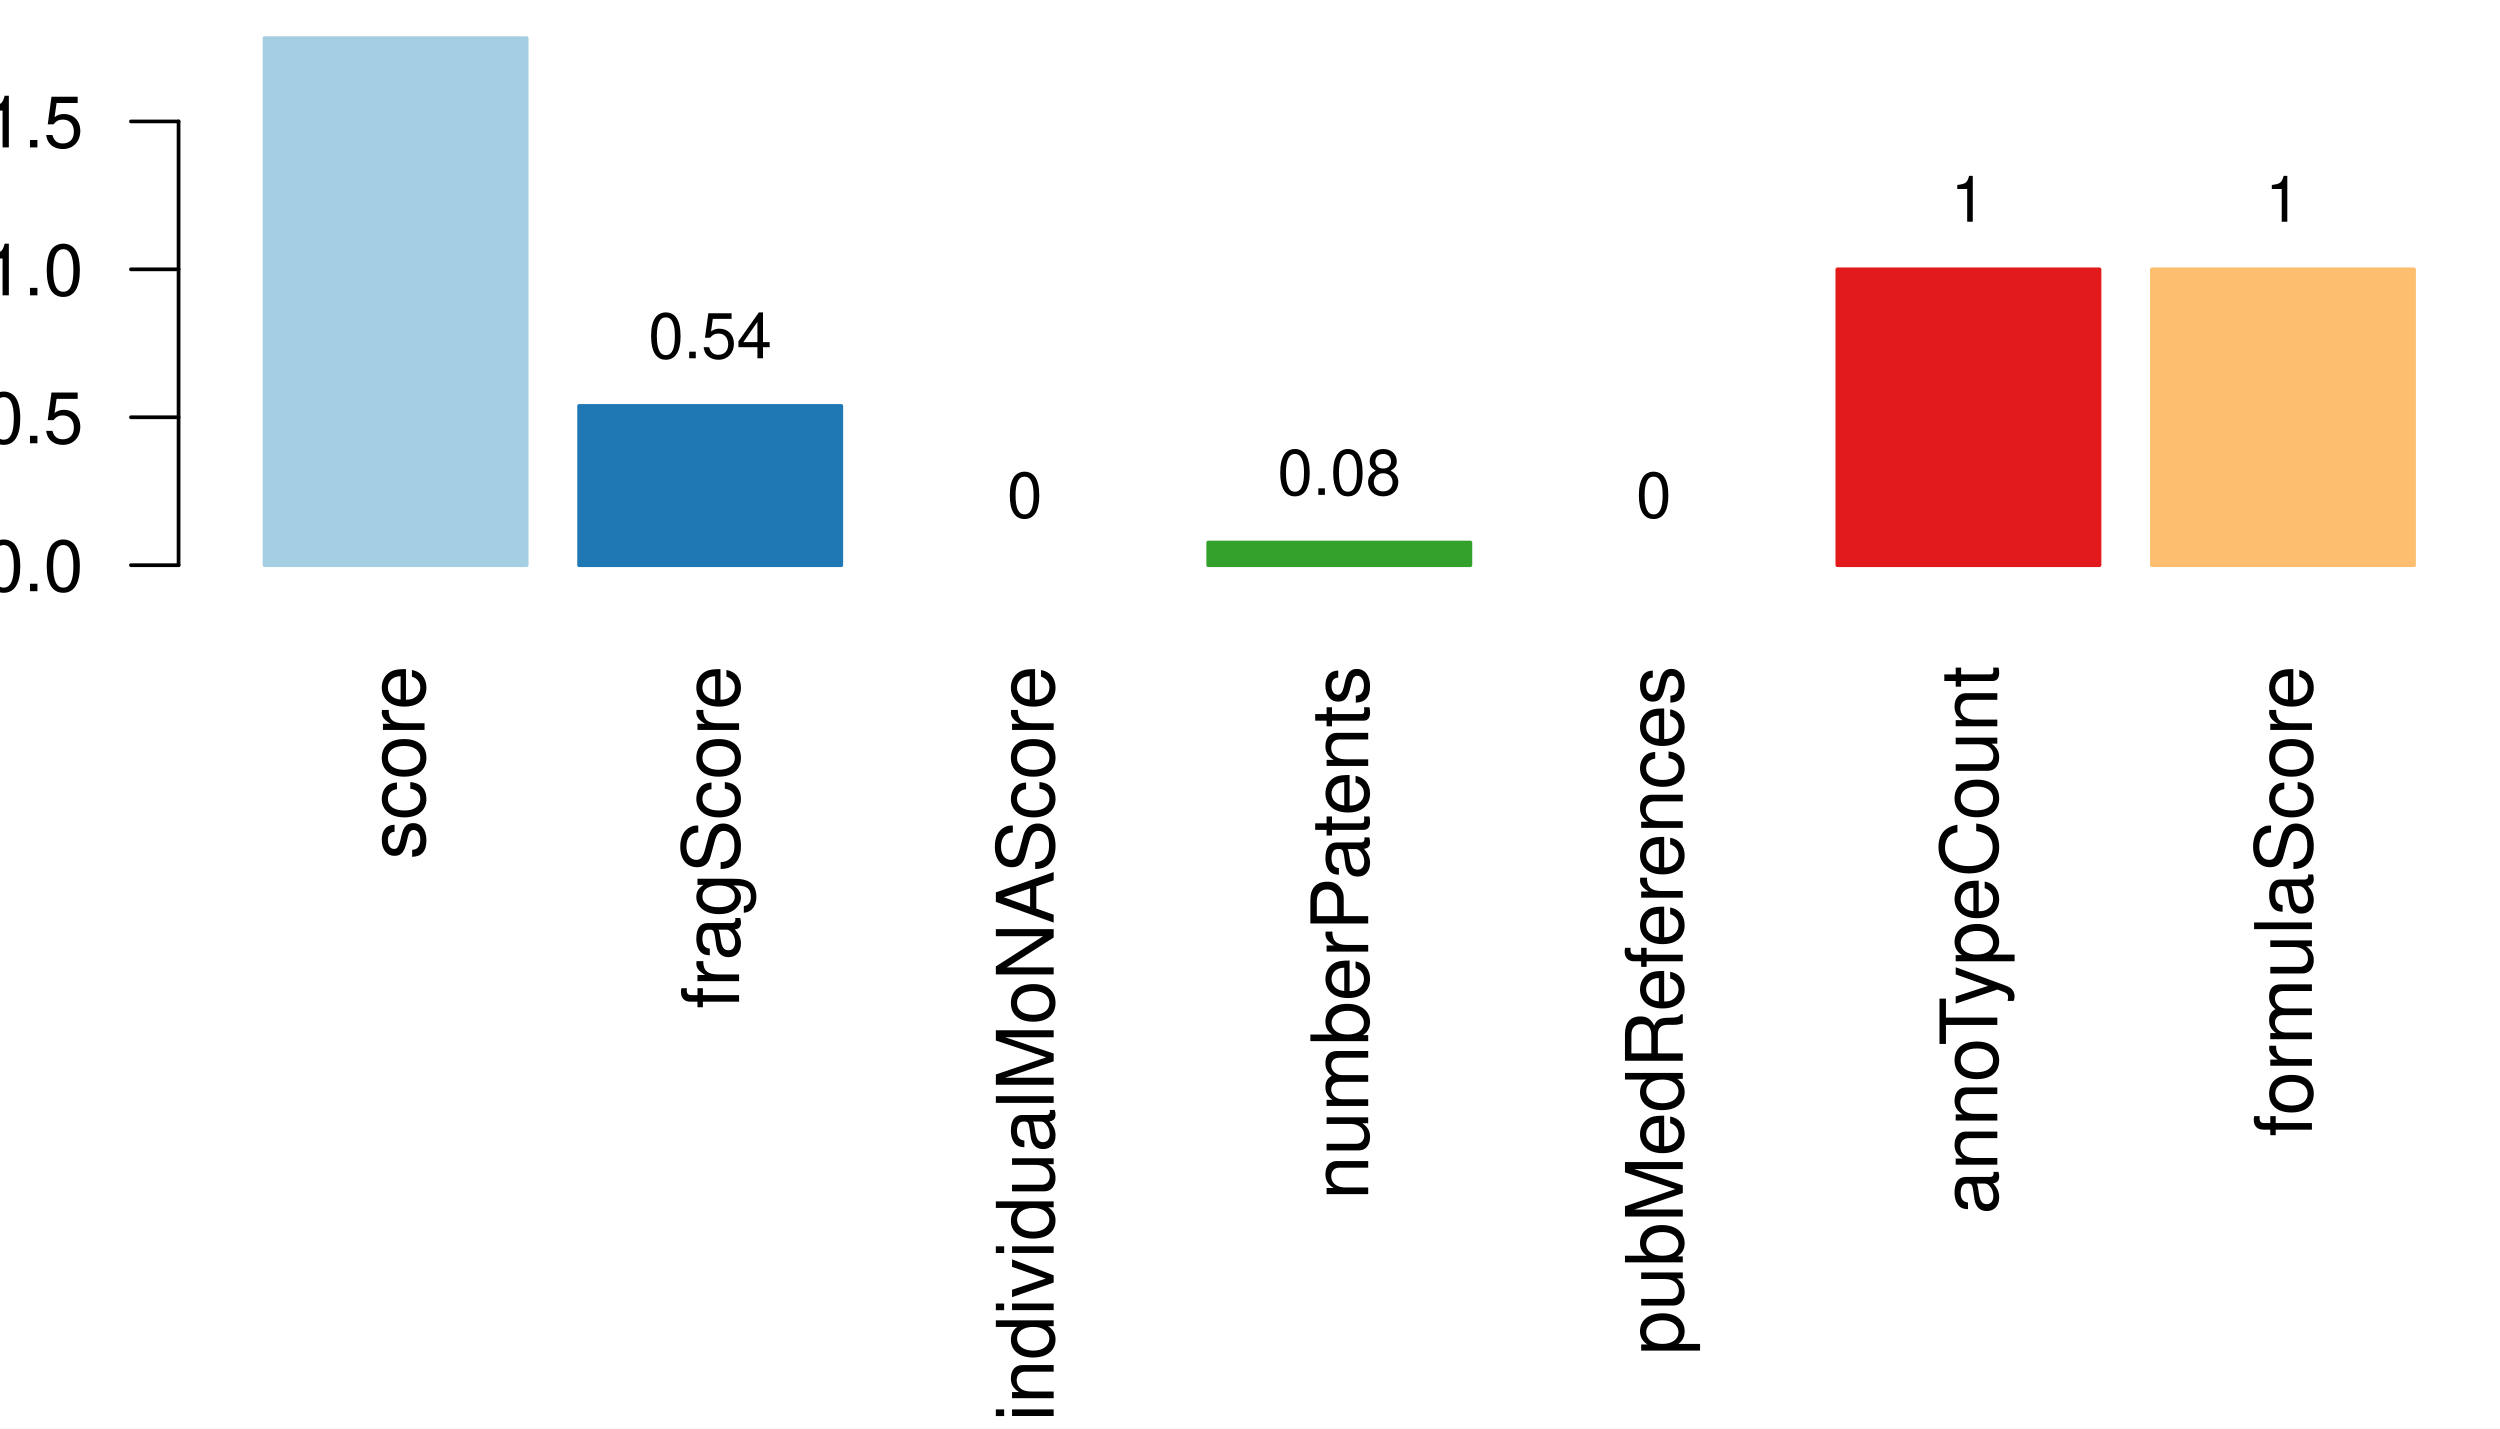
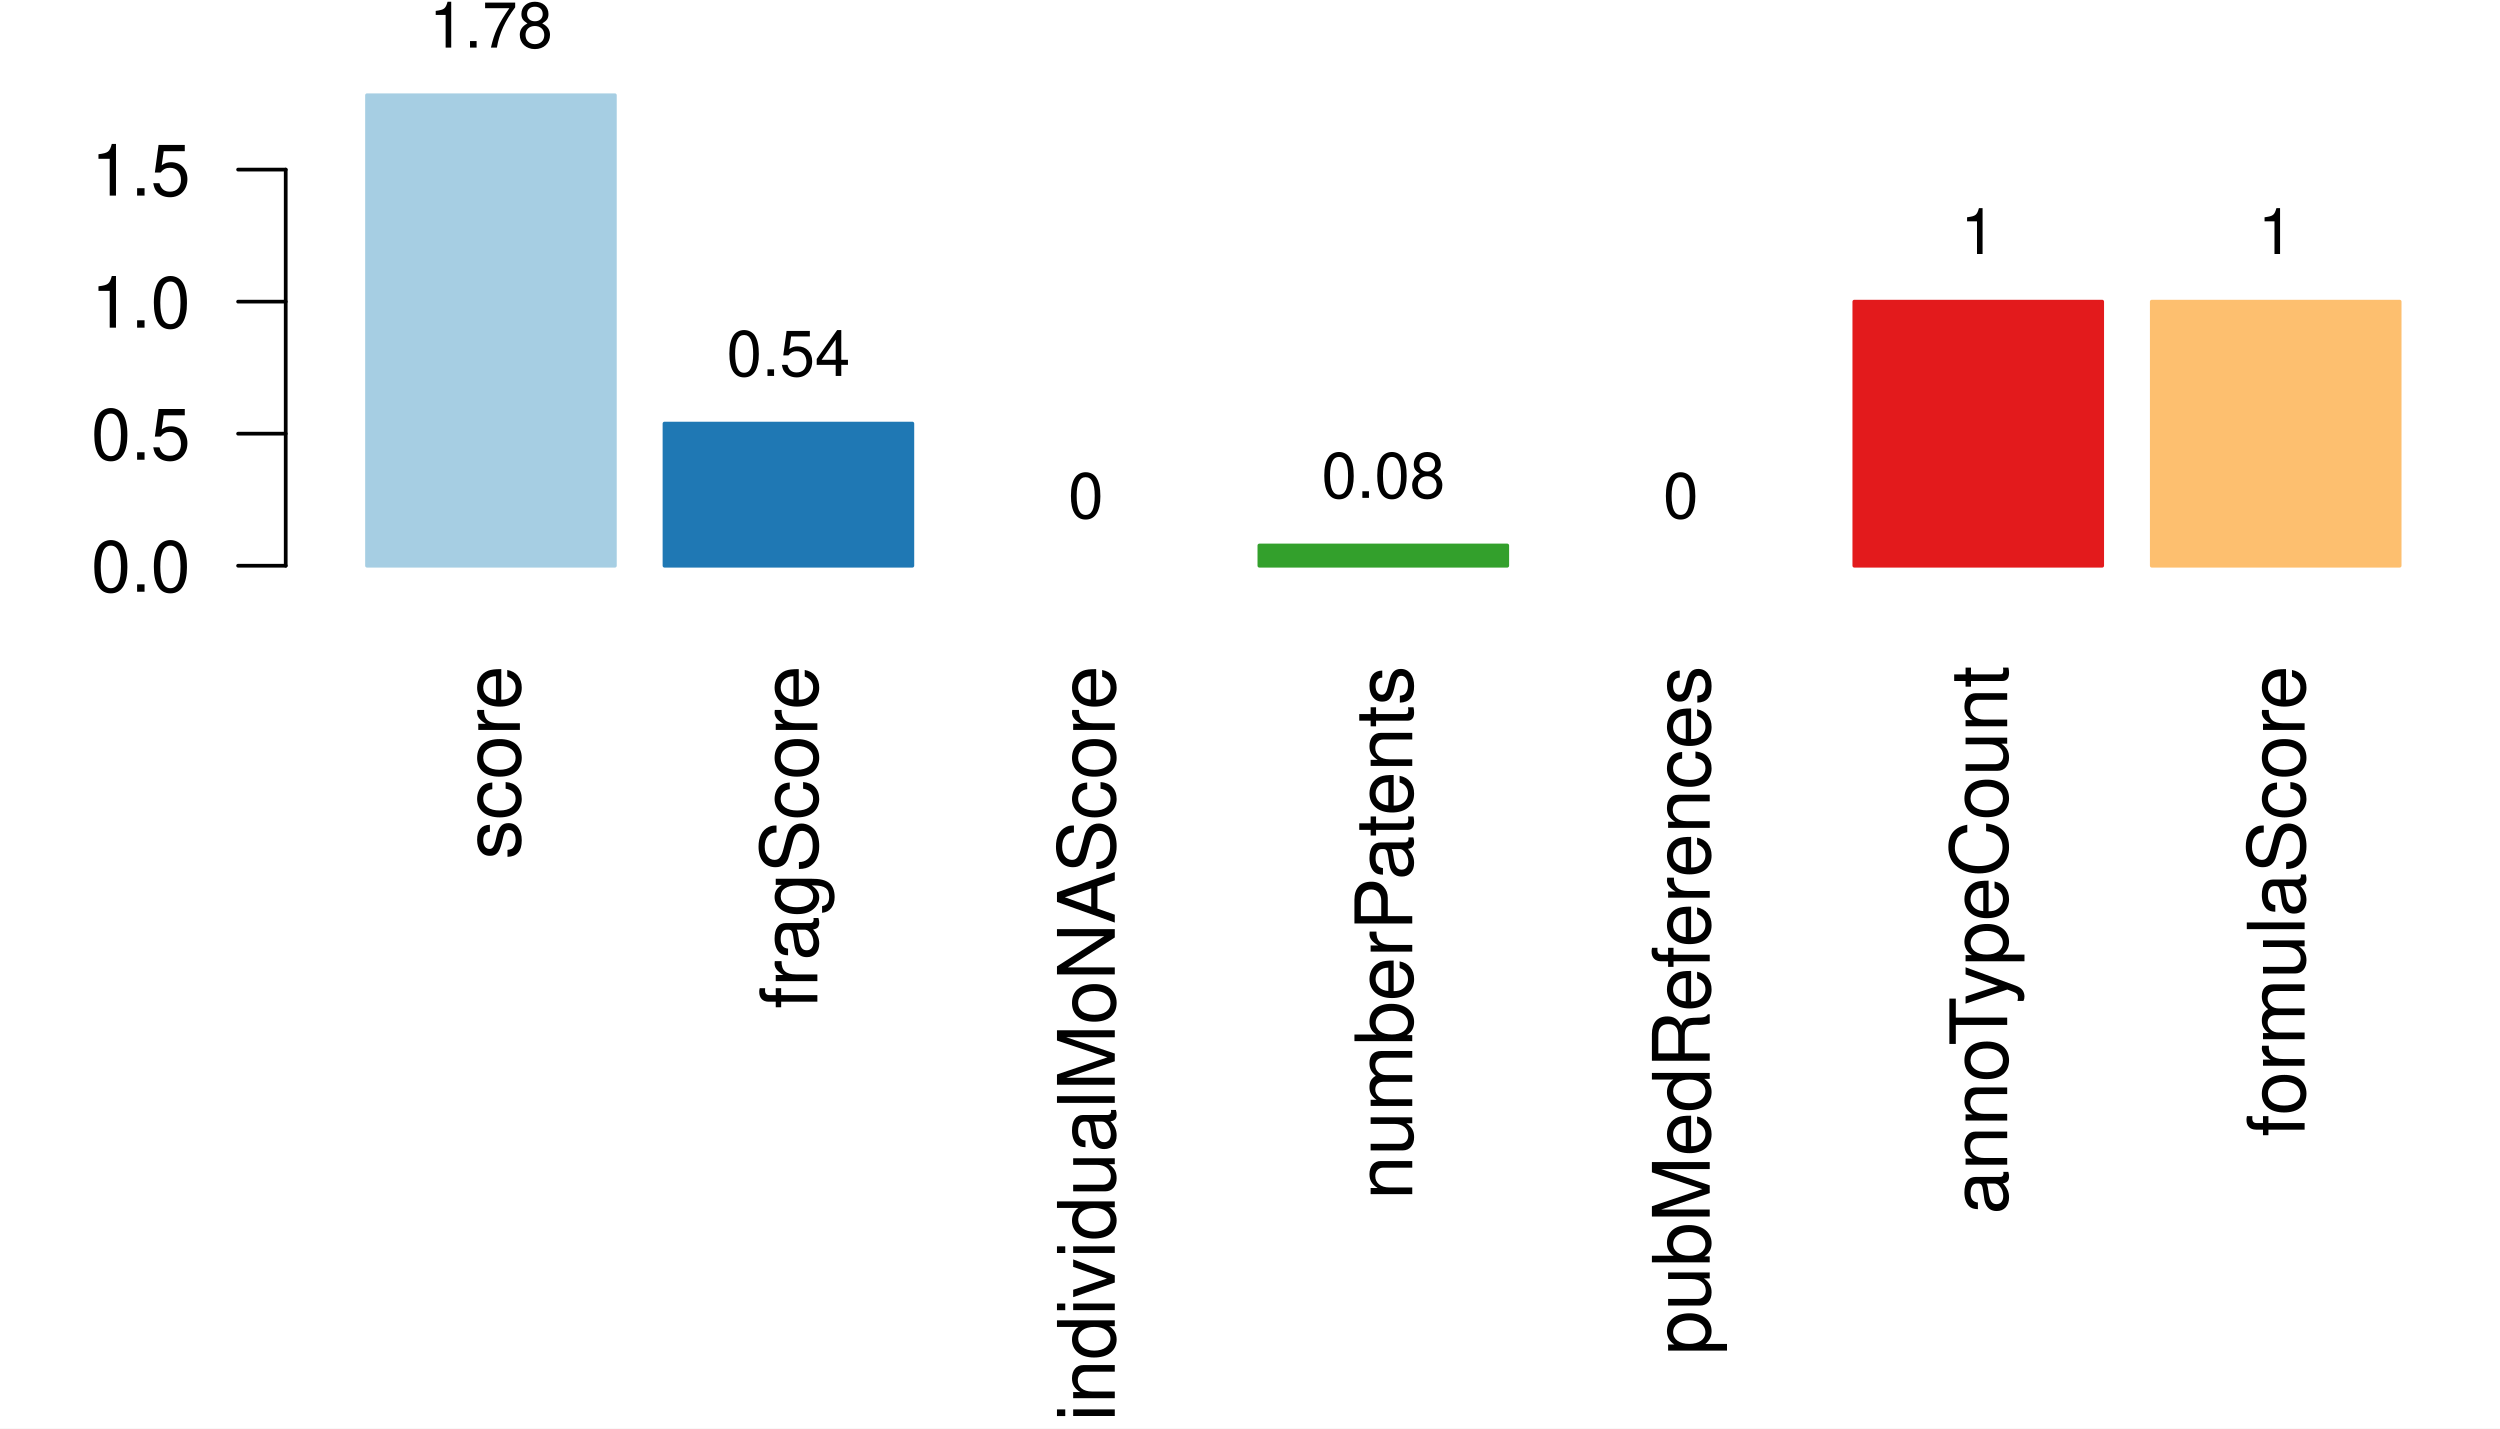
<svg xmlns="http://www.w3.org/2000/svg" width="504.00pt" height="288.00pt" viewBox="0 0 504.00 288.00">
  <g class="svglite">
    <defs>
      <style type="text/css">
    .svglite line, .svglite polyline, .svglite polygon, .svglite path, .svglite rect, .svglite circle {
      fill: none;
      stroke: #000000;
      stroke-linecap: round;
      stroke-linejoin: round;
      stroke-miterlimit: 10.00;
    }
    .svglite text {
      white-space: pre;
    }
    .svglite g.glyphgroup path {
      fill: inherit;
      stroke: none;
    }
  </style>
    </defs>
    <rect width="100%" height="100%" style="stroke: none; fill: #FFFFFF;" />
    <defs>
      <clipPath id="cpMC4wMHw1MDQuMDB8MC4wMHwyODguMDA=">
        <rect x="0.00" y="0.00" width="504.00" height="288.00" />
      </clipPath>
    </defs>
    <g clip-path="url(#cpMC4wMHw1MDQuMDB8MC4wMHwyODguMDA=)">
-       <rect x="53.33" y="7.68" width="52.85" height="106.26" style="stroke-width: 0.75; stroke: #A6CEE3; fill: #A6CEE3;" />
-       <rect x="116.75" y="81.83" width="52.85" height="32.11" style="stroke-width: 0.75; stroke: #1F78B4; fill: #1F78B4;" />
-       <rect x="180.16" y="113.94" width="52.85" height="0.00" style="stroke-width: 0.75; stroke: #B2DF8A; fill: #B2DF8A;" />
-       <rect x="243.58" y="109.37" width="52.85" height="4.57" style="stroke-width: 0.75; stroke: #33A02C; fill: #33A02C;" />
-       <rect x="306.99" y="113.94" width="52.85" height="0.00" style="stroke-width: 0.75; stroke: #FB9A99; fill: #FB9A99;" />
-       <rect x="370.41" y="54.30" width="52.85" height="59.64" style="stroke-width: 0.75; stroke: #E31A1C; fill: #E31A1C;" />
-       <rect x="433.82" y="54.30" width="52.85" height="59.64" style="stroke-width: 0.75; stroke: #FDBF6F; fill: #FDBF6F;" />
-       <text transform="translate(85.59,134.20) rotate(-90)" text-anchor="end" style="font-size: 16.00px; font-family: &quot;Nimbus Sans&quot;;" textLength="39.08px" lengthAdjust="spacingAndGlyphs">score</text>
-       <text transform="translate(149.00,134.20) rotate(-90)" text-anchor="end" style="font-size: 16.00px; font-family: &quot;Nimbus Sans&quot;;" textLength="69.14px" lengthAdjust="spacingAndGlyphs">fragScore</text>
-       <text transform="translate(212.42,134.20) rotate(-90)" text-anchor="end" style="font-size: 16.00px; font-family: &quot;Nimbus Sans&quot;;" textLength="152.28px" lengthAdjust="spacingAndGlyphs">individualMoNAScore</text>
-       <text transform="translate(275.83,134.20) rotate(-90)" text-anchor="end" style="font-size: 16.00px; font-family: &quot;Nimbus Sans&quot;;" textLength="107.64px" lengthAdjust="spacingAndGlyphs">numberPatents</text>
-       <text transform="translate(339.25,134.20) rotate(-90)" text-anchor="end" style="font-size: 16.00px; font-family: &quot;Nimbus Sans&quot;;" textLength="138.91px" lengthAdjust="spacingAndGlyphs">pubMedReferences</text>
-       <text transform="translate(402.66,134.20) rotate(-90)" text-anchor="end" style="font-size: 16.00px; font-family: &quot;Nimbus Sans&quot;;" textLength="110.59px" lengthAdjust="spacingAndGlyphs">annoTypeCount</text>
-       <text transform="translate(466.08,134.20) rotate(-90)" text-anchor="end" style="font-size: 16.00px; font-family: &quot;Nimbus Sans&quot;;" textLength="94.92px" lengthAdjust="spacingAndGlyphs">formulaScore</text>
-       <line x1="36.00" y1="113.94" x2="36.00" y2="24.48" style="stroke-width: 0.75;" />
-       <line x1="36.00" y1="113.94" x2="26.40" y2="113.94" style="stroke-width: 0.75;" />
-       <line x1="36.00" y1="84.12" x2="26.40" y2="84.12" style="stroke-width: 0.75;" />
-       <line x1="36.00" y1="54.30" x2="26.40" y2="54.30" style="stroke-width: 0.75;" />
-       <line x1="36.00" y1="24.48" x2="26.40" y2="24.48" style="stroke-width: 0.75;" />
-       <text x="16.80" y="119.18" text-anchor="end" style="font-size: 14.40px; font-family: &quot;Nimbus Sans&quot;;" textLength="20.00px" lengthAdjust="spacingAndGlyphs">0.0</text>
-       <text x="16.80" y="89.36" text-anchor="end" style="font-size: 14.40px; font-family: &quot;Nimbus Sans&quot;;" textLength="20.00px" lengthAdjust="spacingAndGlyphs">0.5</text>
-       <text x="16.80" y="59.54" text-anchor="end" style="font-size: 14.40px; font-family: &quot;Nimbus Sans&quot;;" textLength="20.00px" lengthAdjust="spacingAndGlyphs">1.0</text>
-       <text x="16.80" y="29.72" text-anchor="end" style="font-size: 14.40px; font-family: &quot;Nimbus Sans&quot;;" textLength="20.00px" lengthAdjust="spacingAndGlyphs">1.5</text>
-       <text x="79.76" y="-1.92" text-anchor="middle" style="font-size: 12.80px; font-family: &quot;Nimbus Sans&quot;;" textLength="24.89px" lengthAdjust="spacingAndGlyphs">1.78</text>
-       <text x="143.17" y="72.23" text-anchor="middle" style="font-size: 12.80px; font-family: &quot;Nimbus Sans&quot;;" textLength="24.89px" lengthAdjust="spacingAndGlyphs">0.54</text>
-       <text x="206.59" y="104.34" text-anchor="middle" style="font-size: 12.80px; font-family: &quot;Nimbus Sans&quot;;" textLength="7.11px" lengthAdjust="spacingAndGlyphs">0</text>
-       <text x="270.00" y="99.77" text-anchor="middle" style="font-size: 12.80px; font-family: &quot;Nimbus Sans&quot;;" textLength="24.89px" lengthAdjust="spacingAndGlyphs">0.08</text>
-       <text x="333.41" y="104.34" text-anchor="middle" style="font-size: 12.80px; font-family: &quot;Nimbus Sans&quot;;" textLength="7.11px" lengthAdjust="spacingAndGlyphs">0</text>
-       <text x="396.83" y="44.70" text-anchor="middle" style="font-size: 12.80px; font-family: &quot;Nimbus Sans&quot;;" textLength="7.11px" lengthAdjust="spacingAndGlyphs">1</text>
-       <text x="460.24" y="44.70" text-anchor="middle" style="font-size: 12.80px; font-family: &quot;Nimbus Sans&quot;;" textLength="7.11px" lengthAdjust="spacingAndGlyphs">1</text>
+       <rect x="73.99" y="19.20" width="49.97" height="94.85" style="stroke-width: 0.75; stroke: #A6CEE3; fill: #A6CEE3;" />
+       <rect x="133.96" y="85.39" width="49.97" height="28.66" style="stroke-width: 0.75; stroke: #1F78B4; fill: #1F78B4;" />
+       <rect x="193.93" y="114.05" width="49.97" height="0.00" style="stroke-width: 0.75; stroke: #B2DF8A; fill: #B2DF8A;" />
+       <rect x="253.89" y="109.97" width="49.97" height="4.08" style="stroke-width: 0.75; stroke: #33A02C; fill: #33A02C;" />
+       <rect x="313.86" y="114.05" width="49.97" height="0.00" style="stroke-width: 0.75; stroke: #FB9A99; fill: #FB9A99;" />
+       <rect x="373.83" y="60.81" width="49.97" height="53.24" style="stroke-width: 0.75; stroke: #E31A1C; fill: #E31A1C;" />
+       <rect x="433.80" y="60.81" width="49.97" height="53.24" style="stroke-width: 0.75; stroke: #FDBF6F; fill: #FDBF6F;" />
+       <text transform="translate(104.81,134.20) rotate(-90)" text-anchor="end" style="font-size: 16.00px; font-family: &quot;Nimbus Sans&quot;;" textLength="39.08px" lengthAdjust="spacingAndGlyphs">score</text>
+       <text transform="translate(164.78,134.20) rotate(-90)" text-anchor="end" style="font-size: 16.00px; font-family: &quot;Nimbus Sans&quot;;" textLength="69.14px" lengthAdjust="spacingAndGlyphs">fragScore</text>
+       <text transform="translate(224.74,134.20) rotate(-90)" text-anchor="end" style="font-size: 16.00px; font-family: &quot;Nimbus Sans&quot;;" textLength="152.28px" lengthAdjust="spacingAndGlyphs">individualMoNAScore</text>
+       <text transform="translate(284.71,134.20) rotate(-90)" text-anchor="end" style="font-size: 16.00px; font-family: &quot;Nimbus Sans&quot;;" textLength="107.64px" lengthAdjust="spacingAndGlyphs">numberPatents</text>
+       <text transform="translate(344.68,134.20) rotate(-90)" text-anchor="end" style="font-size: 16.00px; font-family: &quot;Nimbus Sans&quot;;" textLength="138.91px" lengthAdjust="spacingAndGlyphs">pubMedReferences</text>
+       <text transform="translate(404.65,134.20) rotate(-90)" text-anchor="end" style="font-size: 16.00px; font-family: &quot;Nimbus Sans&quot;;" textLength="110.59px" lengthAdjust="spacingAndGlyphs">annoTypeCount</text>
+       <text transform="translate(464.61,134.20) rotate(-90)" text-anchor="end" style="font-size: 16.00px; font-family: &quot;Nimbus Sans&quot;;" textLength="94.92px" lengthAdjust="spacingAndGlyphs">formulaScore</text>
+       <line x1="57.60" y1="114.05" x2="57.60" y2="34.19" style="stroke-width: 0.75;" />
+       <line x1="57.60" y1="114.05" x2="48.00" y2="114.05" style="stroke-width: 0.75;" />
+       <line x1="57.60" y1="87.43" x2="48.00" y2="87.43" style="stroke-width: 0.75;" />
+       <line x1="57.60" y1="60.81" x2="48.00" y2="60.81" style="stroke-width: 0.75;" />
+       <line x1="57.60" y1="34.19" x2="48.00" y2="34.19" style="stroke-width: 0.75;" />
+       <text x="38.40" y="119.30" text-anchor="end" style="font-size: 14.40px; font-family: &quot;Nimbus Sans&quot;;" textLength="20.00px" lengthAdjust="spacingAndGlyphs">0.0</text>
+       <text x="38.40" y="92.68" text-anchor="end" style="font-size: 14.40px; font-family: &quot;Nimbus Sans&quot;;" textLength="20.00px" lengthAdjust="spacingAndGlyphs">0.5</text>
+       <text x="38.40" y="66.06" text-anchor="end" style="font-size: 14.40px; font-family: &quot;Nimbus Sans&quot;;" textLength="20.00px" lengthAdjust="spacingAndGlyphs">1.0</text>
+       <text x="38.40" y="39.44" text-anchor="end" style="font-size: 14.40px; font-family: &quot;Nimbus Sans&quot;;" textLength="20.00px" lengthAdjust="spacingAndGlyphs">1.5</text>
+       <text x="98.98" y="9.60" text-anchor="middle" style="font-size: 12.80px; font-family: &quot;Nimbus Sans&quot;;" textLength="24.89px" lengthAdjust="spacingAndGlyphs">1.78</text>
+       <text x="158.95" y="75.79" text-anchor="middle" style="font-size: 12.80px; font-family: &quot;Nimbus Sans&quot;;" textLength="24.89px" lengthAdjust="spacingAndGlyphs">0.54</text>
+       <text x="218.91" y="104.45" text-anchor="middle" style="font-size: 12.80px; font-family: &quot;Nimbus Sans&quot;;" textLength="7.11px" lengthAdjust="spacingAndGlyphs">0</text>
+       <text x="278.88" y="100.37" text-anchor="middle" style="font-size: 12.80px; font-family: &quot;Nimbus Sans&quot;;" textLength="24.89px" lengthAdjust="spacingAndGlyphs">0.08</text>
+       <text x="338.85" y="104.45" text-anchor="middle" style="font-size: 12.80px; font-family: &quot;Nimbus Sans&quot;;" textLength="7.11px" lengthAdjust="spacingAndGlyphs">0</text>
+       <text x="398.81" y="51.21" text-anchor="middle" style="font-size: 12.80px; font-family: &quot;Nimbus Sans&quot;;" textLength="7.11px" lengthAdjust="spacingAndGlyphs">1</text>
+       <text x="458.78" y="51.21" text-anchor="middle" style="font-size: 12.80px; font-family: &quot;Nimbus Sans&quot;;" textLength="7.11px" lengthAdjust="spacingAndGlyphs">1</text>
    </g>
    <defs>
-       <clipPath id="cpNzguNzJ8NTAwLjE2fDcuNjh8MjA5LjI4">
-         <rect x="78.72" y="7.68" width="421.44" height="201.60" />
+       <clipPath id="cpNTcuNjB8NTAwLjE2fDE5LjIwfDIwOS4yOA==">
+         <rect x="57.60" y="19.20" width="442.56" height="190.08" />
      </clipPath>
    </defs>
-     <g clip-path="url(#cpNzguNzJ8NTAwLjE2fDcuNjh8MjA5LjI4)">
+     <g clip-path="url(#cpNTcuNjB8NTAwLjE2fDE5LjIwfDIwOS4yOA==)">
</g>
  </g>
</svg>
